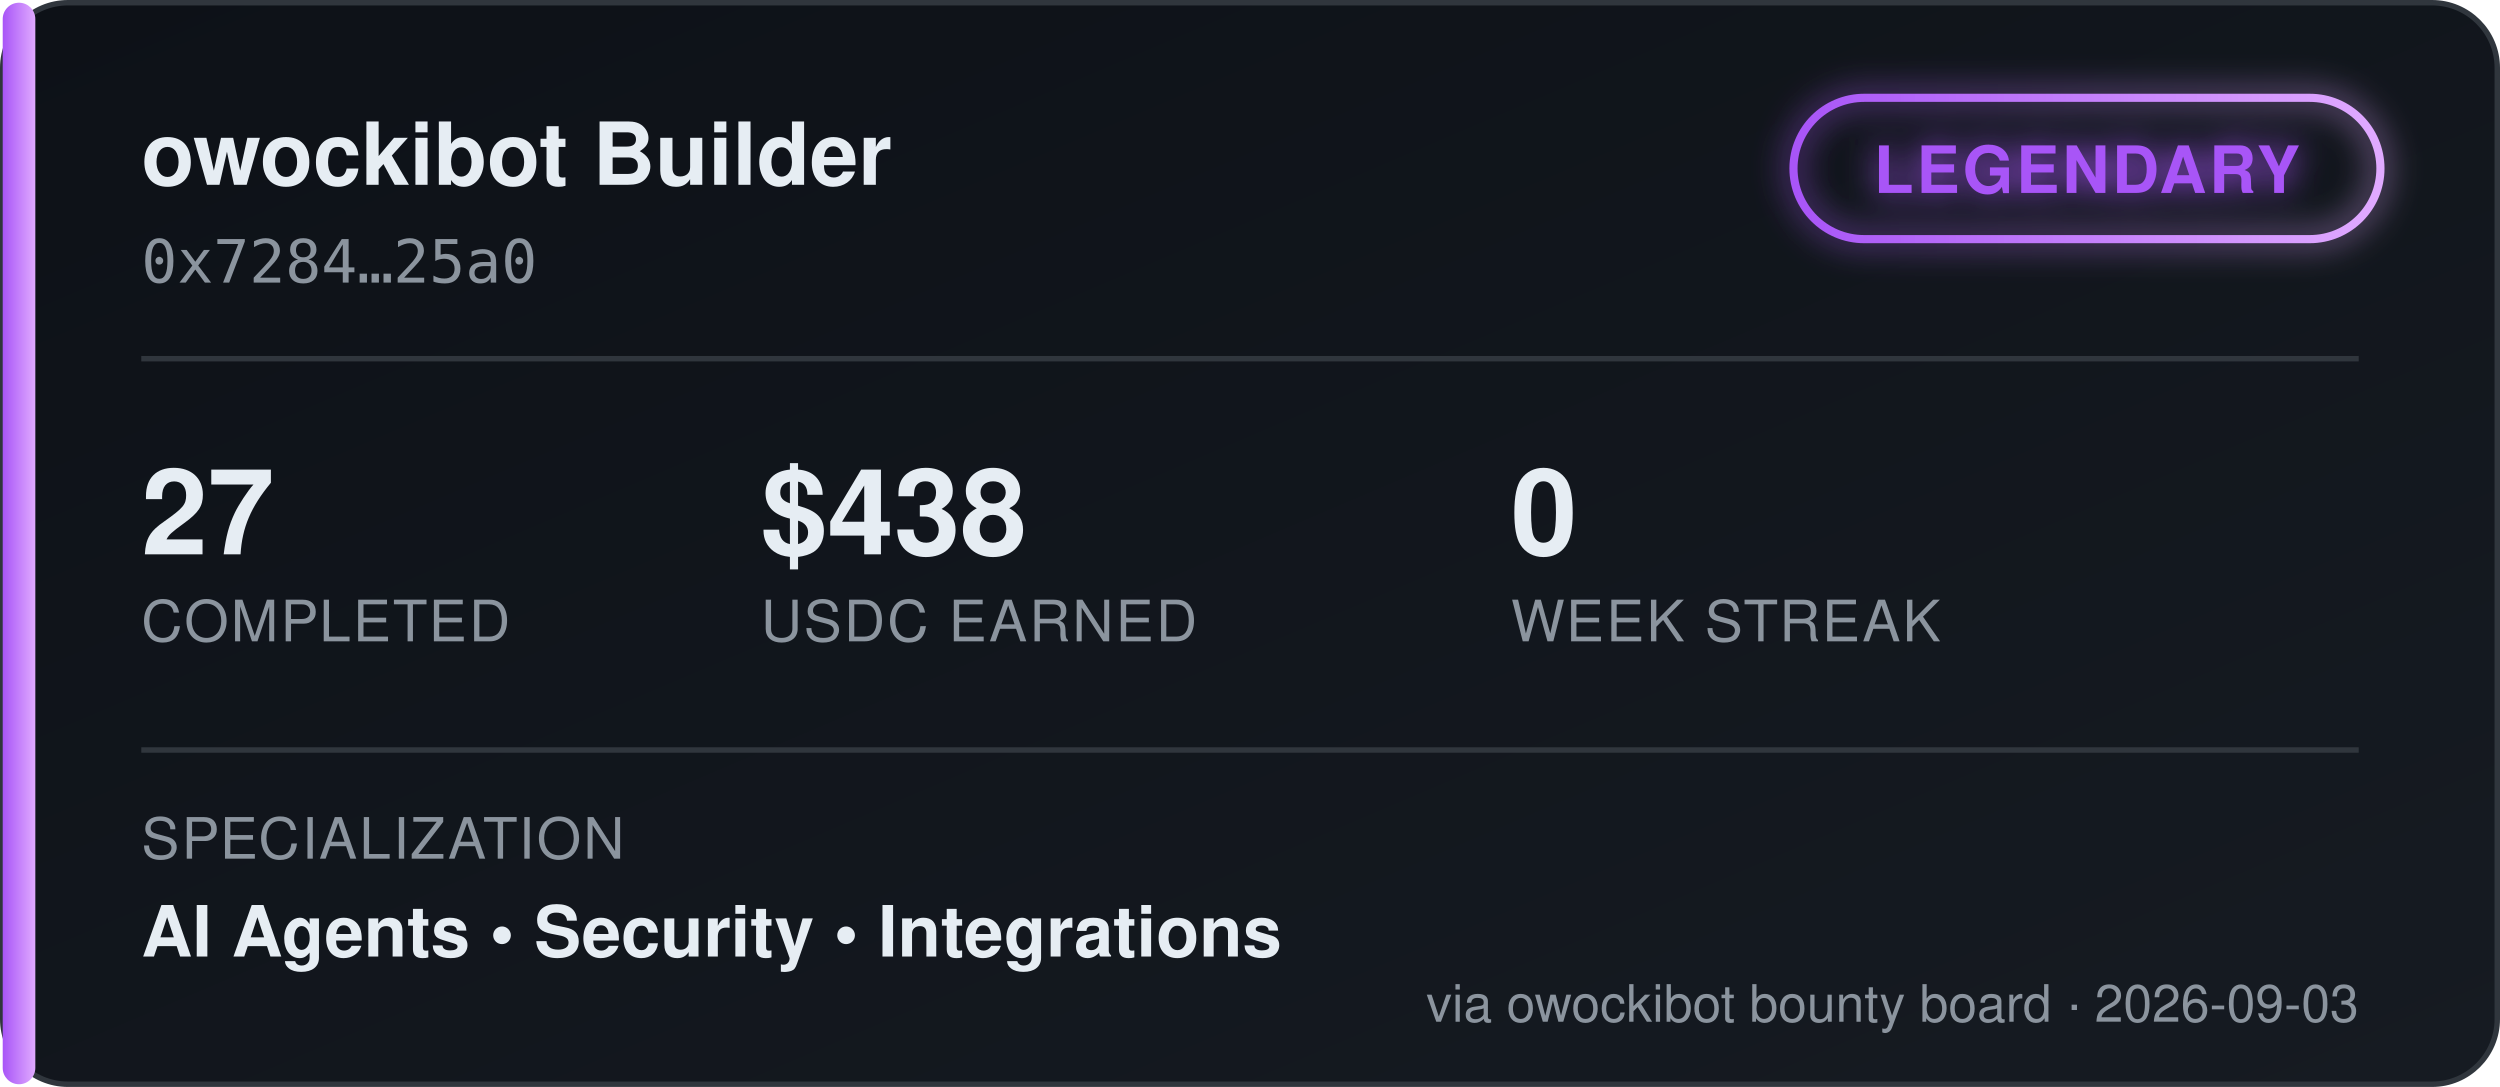
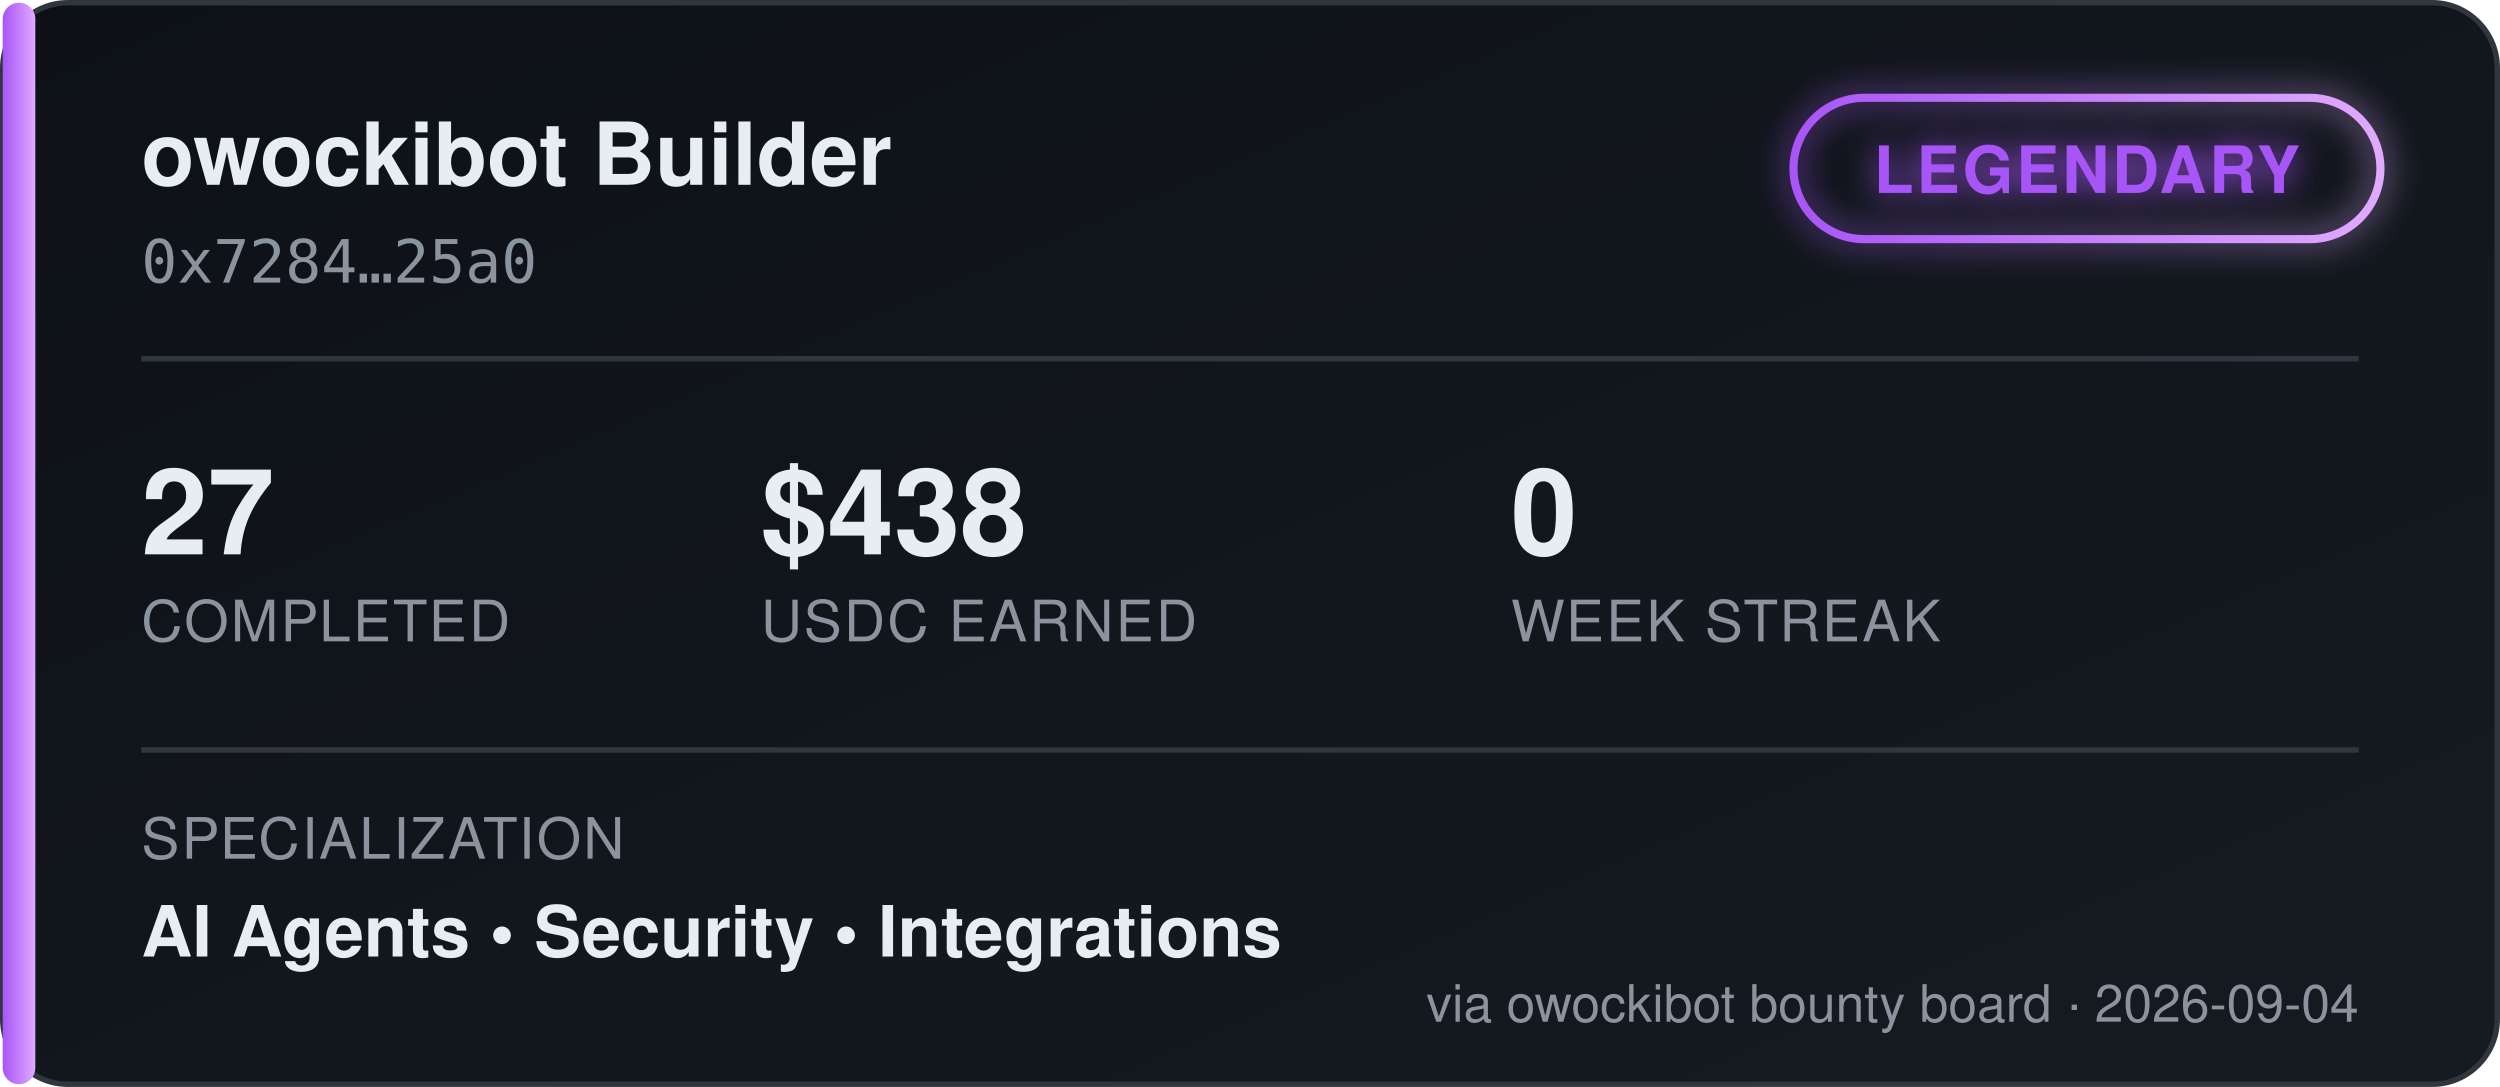
<svg xmlns="http://www.w3.org/2000/svg" width="460" height="200" viewBox="0 0 460 200" font-family="'Segoe UI', Helvetica, Arial, sans-serif">
  <defs>
    <linearGradient id="bgGrad" x1="0" y1="0" x2="1" y2="1">
      <stop offset="0%" stop-color="#0d1117" />
      <stop offset="100%" stop-color="#161b22" />
    </linearGradient>
    <linearGradient id="tierGrad" x1="0" y1="0" x2="1" y2="0">
      <stop offset="0%" stop-color="#a855f7" />
      <stop offset="100%" stop-color="#e0aaff" />
    </linearGradient>
    <filter id="glow" x="-50%" y="-50%" width="200%" height="200%">
      <feGaussianBlur stdDeviation="3" result="blur" />
      <feMerge>
        <feMergeNode in="blur" />
        <feMergeNode in="SourceGraphic" />
      </feMerge>
    </filter>
  </defs>
  <rect x="0.5" y="0.5" width="459" height="199" rx="12" fill="url(#bgGrad)" stroke="#30363d" />
  <rect x="0.5" y="0.5" width="6" height="199" rx="3" fill="url(#tierGrad)" />
  <text x="26" y="34" fill="#e6edf3" font-size="16" font-weight="700">owockibot Builder</text>
  <text x="26" y="52" fill="#8b949e" font-size="11" font-family="monospace">0x7284…25a0</text>
  <g transform="translate(330, 18)" filter="url(#glow)">
    <rect x="0" y="0" width="108" height="26" rx="13" fill="none" stroke="url(#tierGrad)" stroke-width="1.5" />
    <text x="54" y="17.5" fill="#a855f7" font-size="12" font-weight="700" text-anchor="middle" letter-spacing="0.5">LEGENDARY</text>
  </g>
  <line x1="26" y1="66" x2="434" y2="66" stroke="#30363d" stroke-width="1" />
  <g font-size="22" font-weight="700" fill="#e6edf3">
    <text x="26" y="102">27</text>
    <text x="140" y="102">$438</text>
    <text x="278" y="102">0</text>
  </g>
  <g font-size="10.5" fill="#8b949e" letter-spacing="0.4">
    <text x="26" y="118">COMPLETED</text>
    <text x="140" y="118">USDC EARNED</text>
    <text x="278" y="118">WEEK STREAK</text>
  </g>
  <line x1="26" y1="138" x2="434" y2="138" stroke="#30363d" stroke-width="1" />
  <text x="26" y="158" fill="#8b949e" font-size="10.5" letter-spacing="0.4">SPECIALIZATION</text>
  <text x="26" y="176" fill="#e6edf3" font-size="13" font-weight="600">AI Agents  •  Security  •  Integrations</text>
-   <text x="434" y="188" fill="#8b949e" font-size="9.5" text-anchor="end">via owockibot bounty board · 2026-09-03</text>
+   <text x="434" y="188" fill="#8b949e" font-size="9.5" text-anchor="end">via owockibot bounty board · 2026-09-04</text>
</svg>
